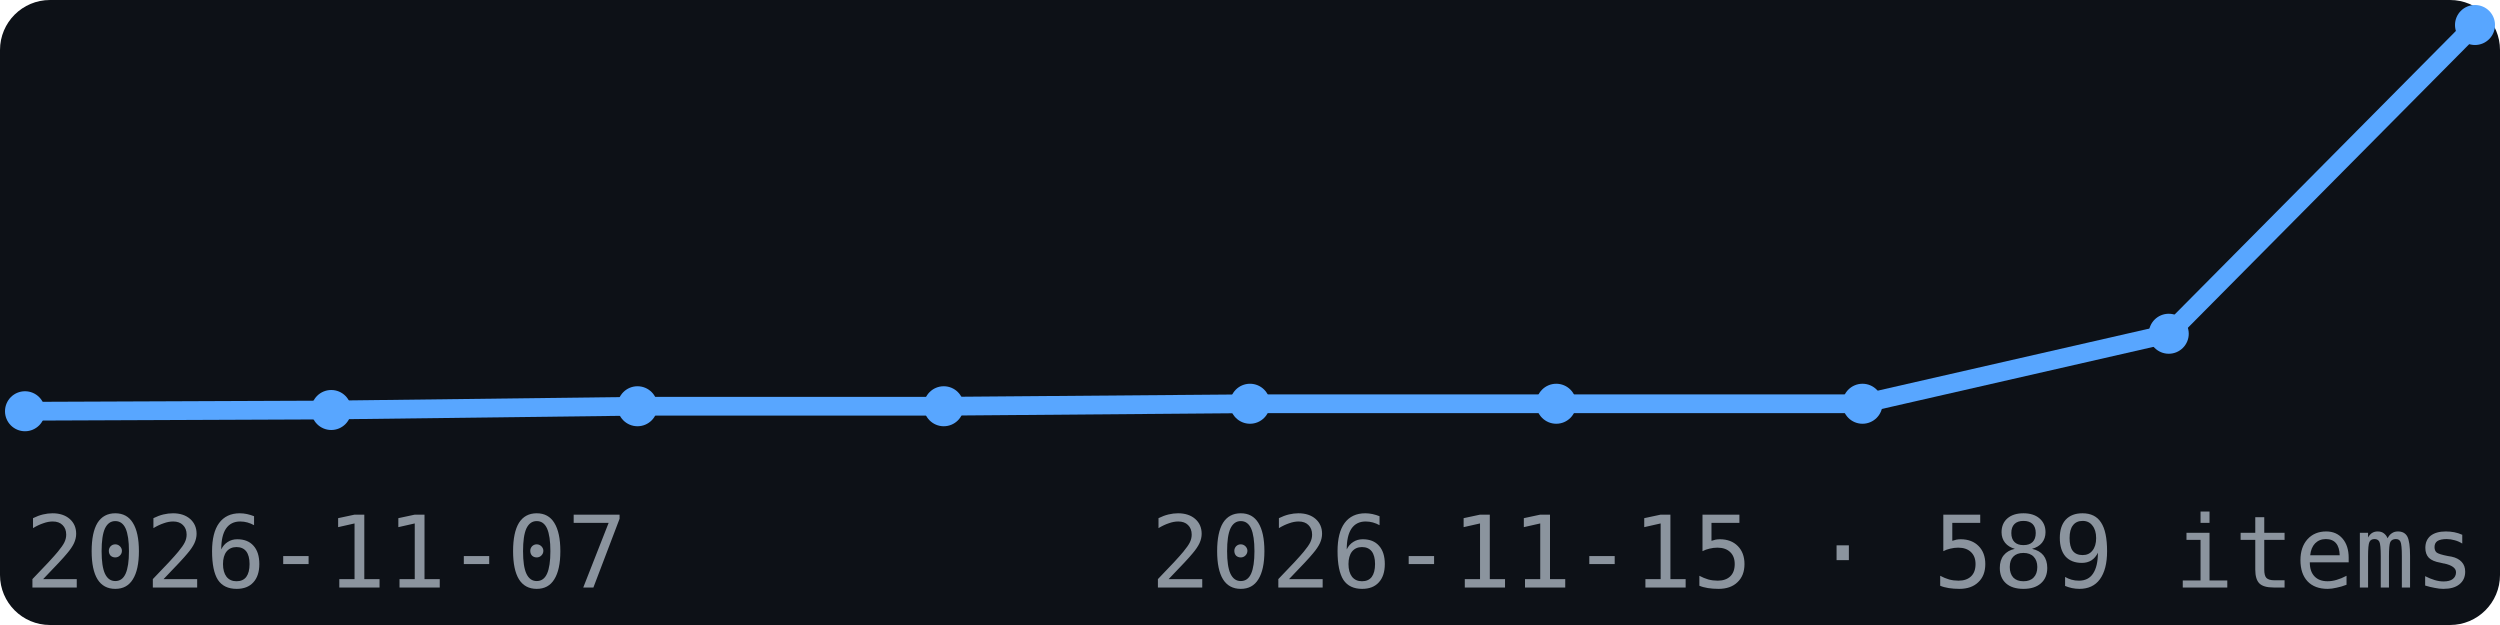
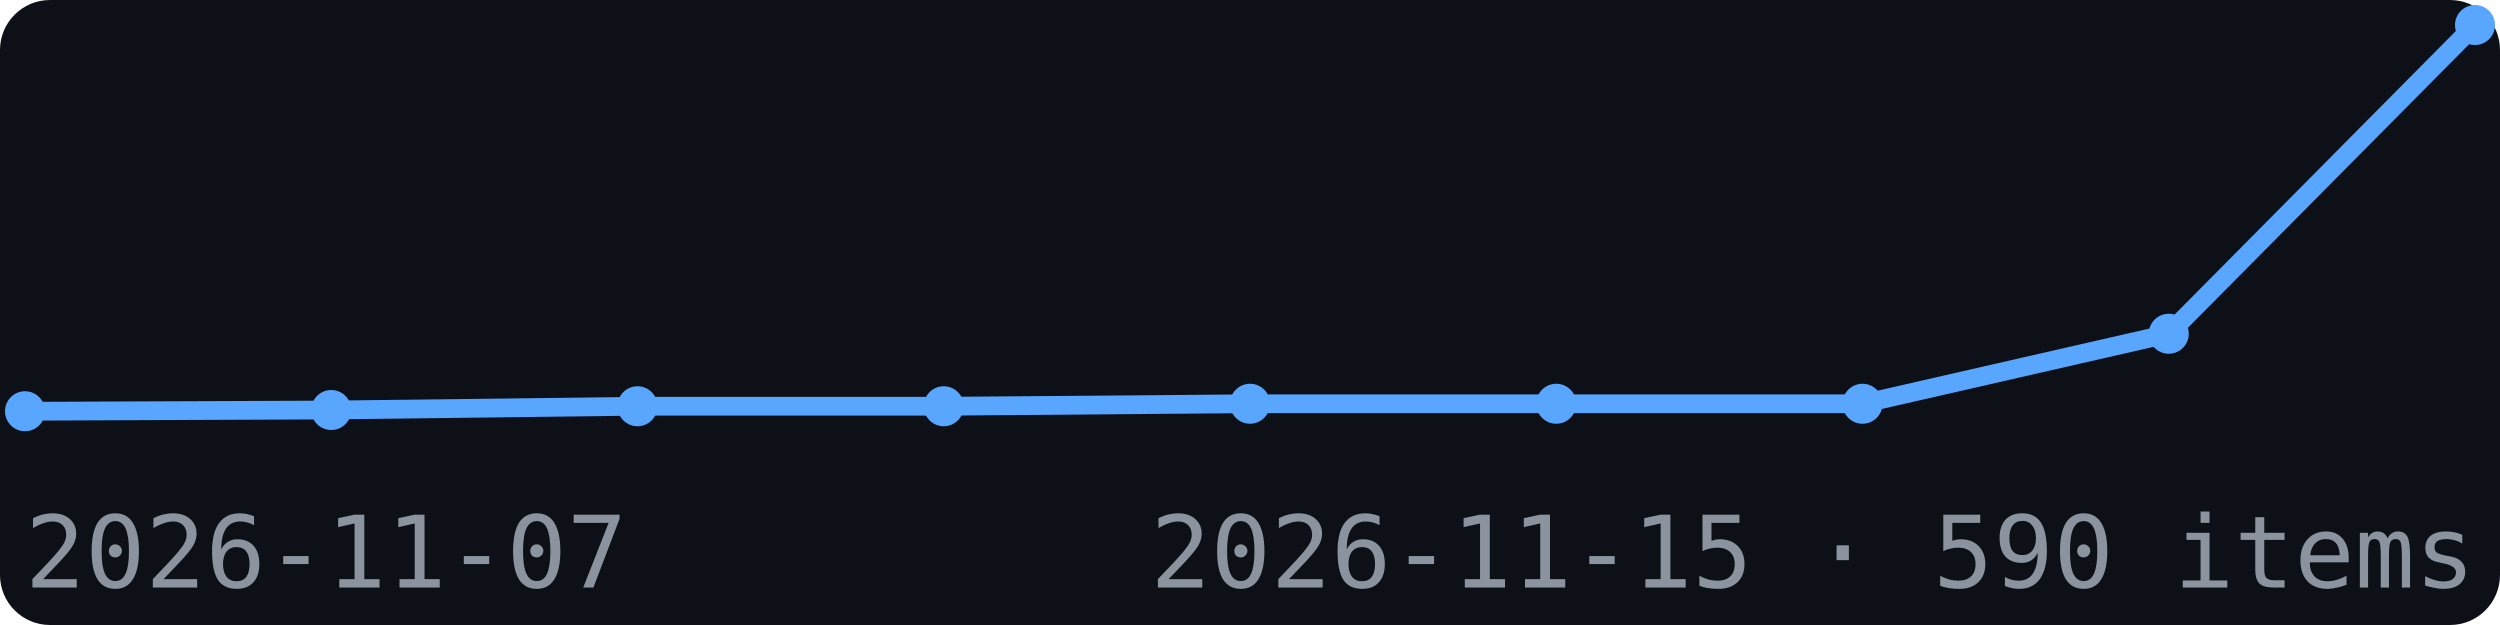
<svg xmlns="http://www.w3.org/2000/svg" width="200" height="50" viewBox="0 0 200 50" font-family="monospace">
  <rect width="200" height="50" fill="#0d1117" rx="4" />
  <polyline points="2.0,32.9 26.5,32.8 51.0,32.5 75.5,32.5 100.0,32.3 124.5,32.3 149.0,32.3 173.5,26.7 198.0,2.0" fill="none" stroke="#58a6ff" stroke-width="1.5" />
  <circle cx="2.0" cy="32.9" r="1.6" fill="#58a6ff" />
  <circle cx="26.5" cy="32.8" r="1.6" fill="#58a6ff" />
  <circle cx="51.0" cy="32.5" r="1.6" fill="#58a6ff" />
  <circle cx="75.5" cy="32.5" r="1.6" fill="#58a6ff" />
  <circle cx="100.0" cy="32.3" r="1.6" fill="#58a6ff" />
  <circle cx="124.5" cy="32.3" r="1.6" fill="#58a6ff" />
  <circle cx="149.0" cy="32.3" r="1.6" fill="#58a6ff" />
  <circle cx="173.5" cy="26.7" r="1.6" fill="#58a6ff" />
  <circle cx="198.0" cy="2.0" r="1.6" fill="#58a6ff" />
  <text x="2" y="47" font-size="8" fill="#8b949e">2026-11-07</text>
-   <text x="198" y="47" font-size="8" fill="#8b949e" text-anchor="end">2026-11-15 · 589 items</text>
+   <text x="198" y="47" font-size="8" fill="#8b949e" text-anchor="end">2026-11-15 · 590 items</text>
</svg>
